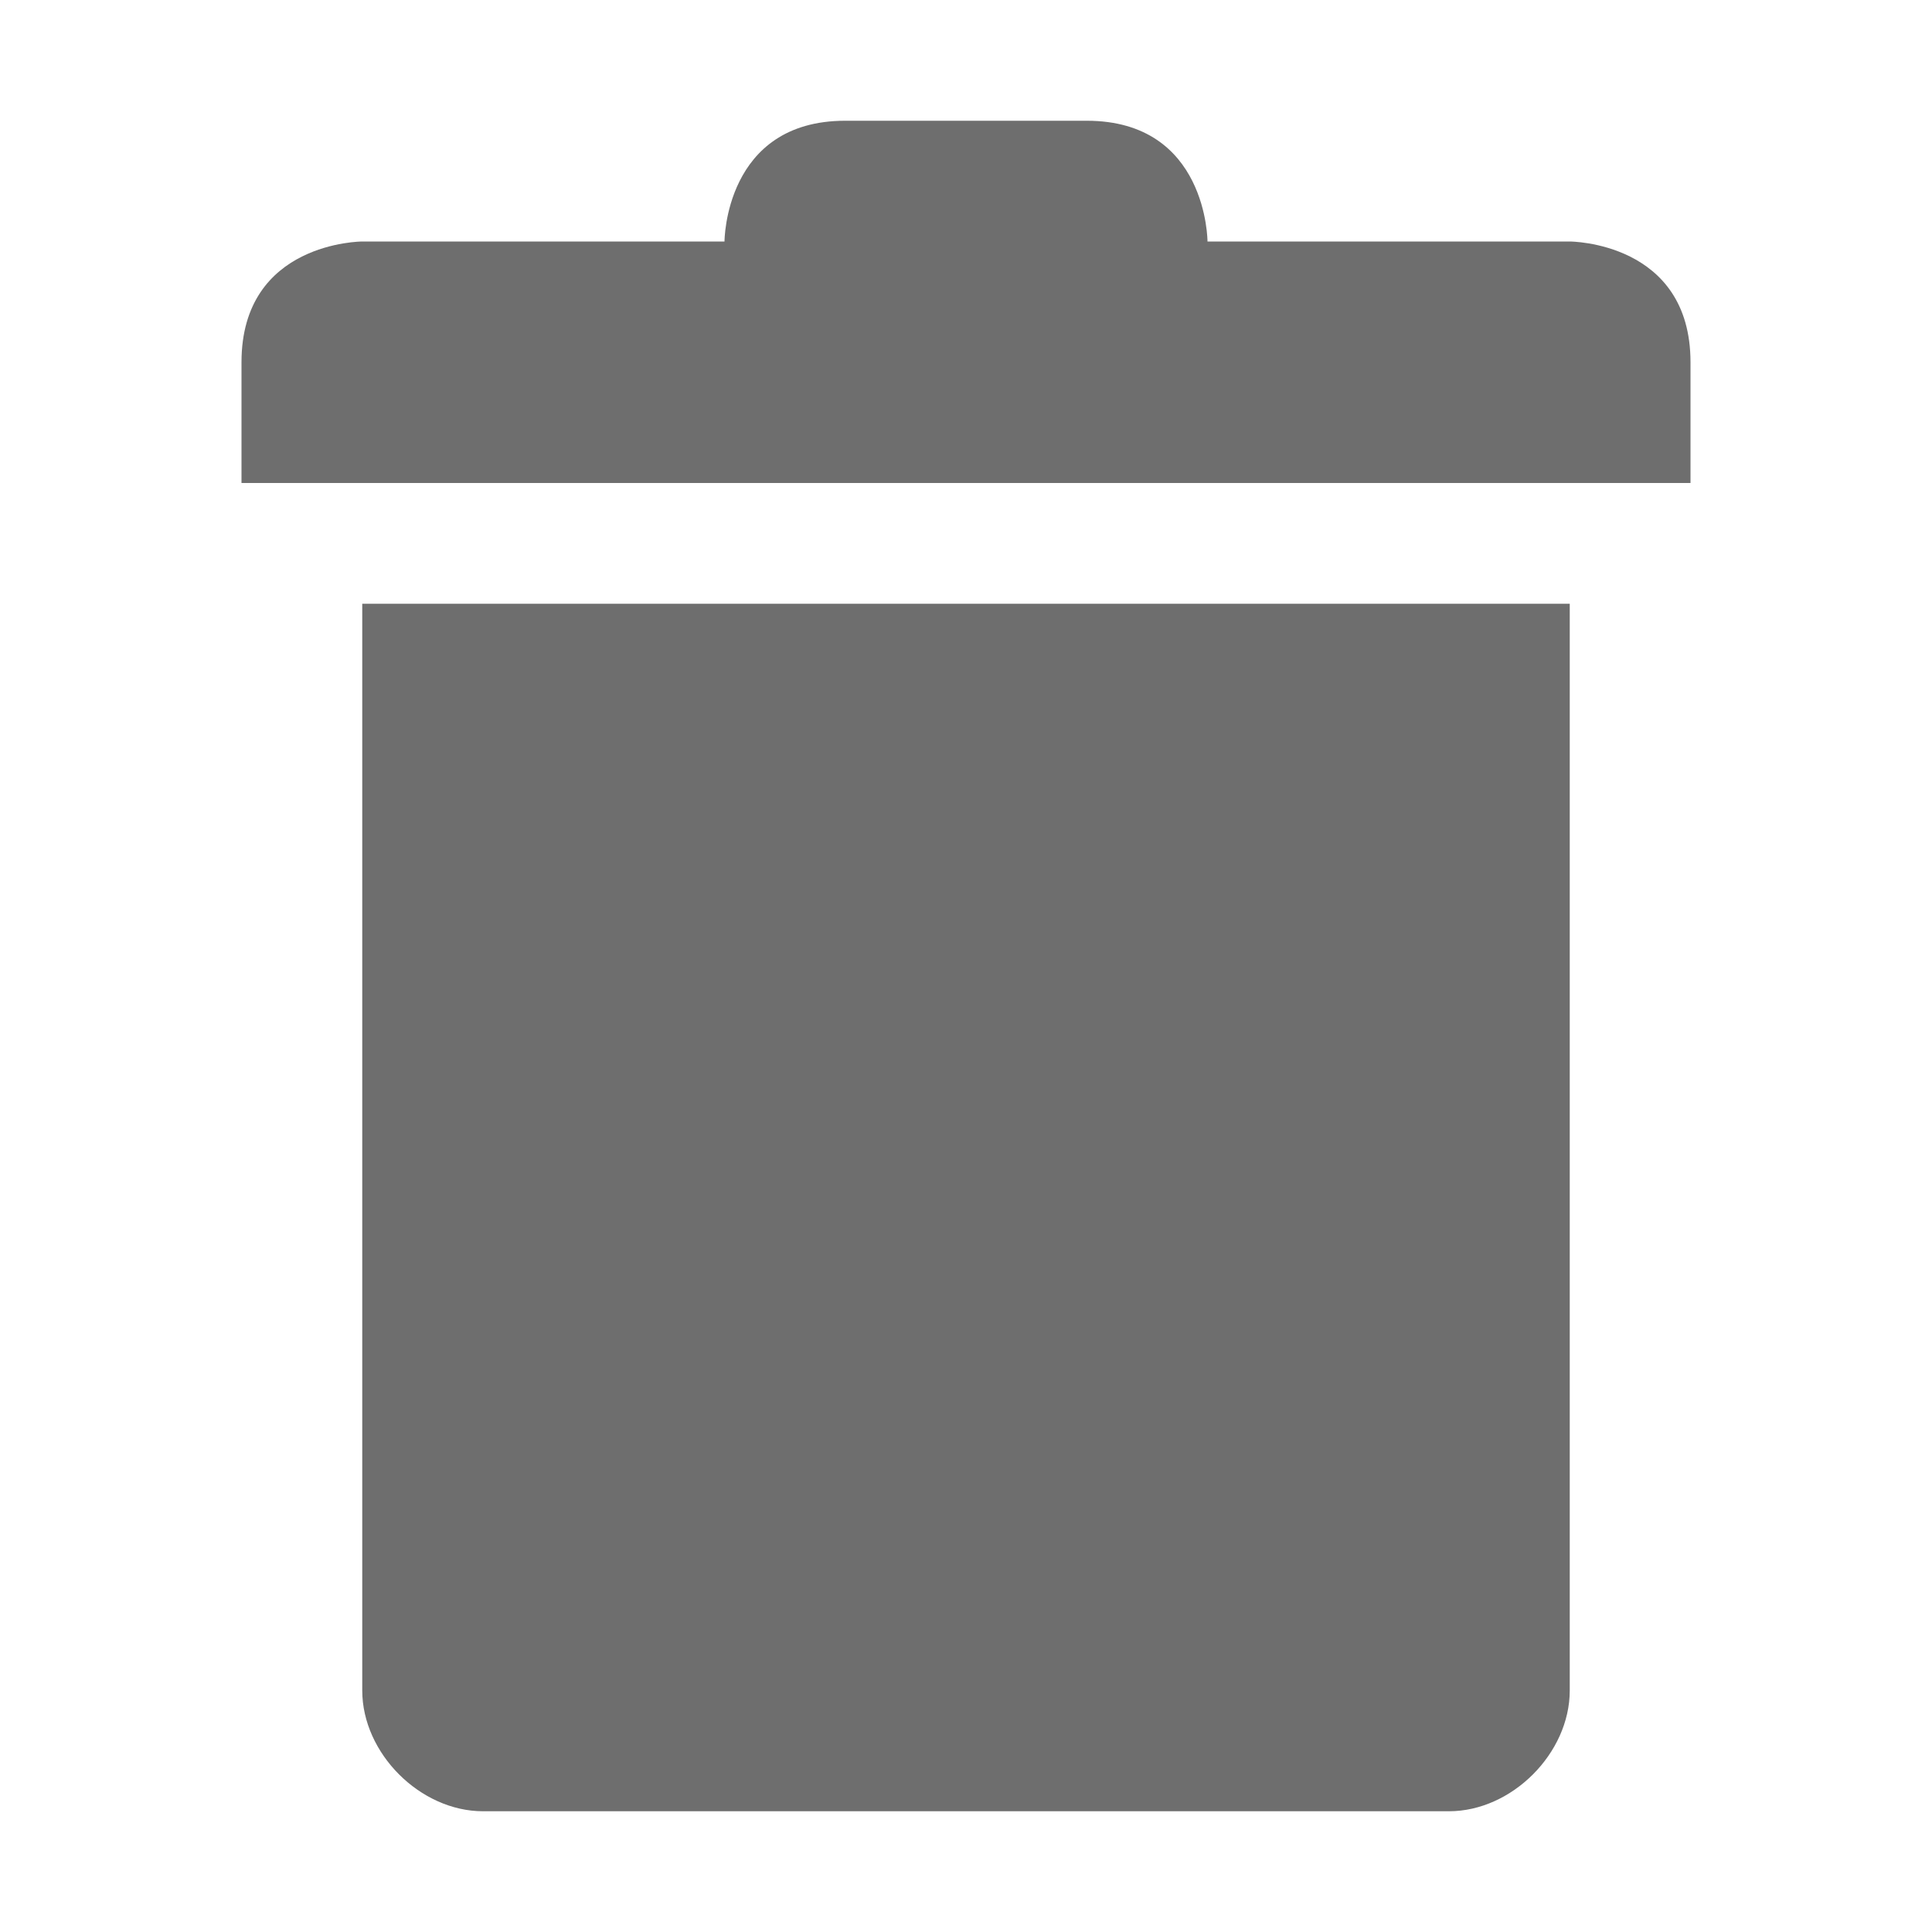
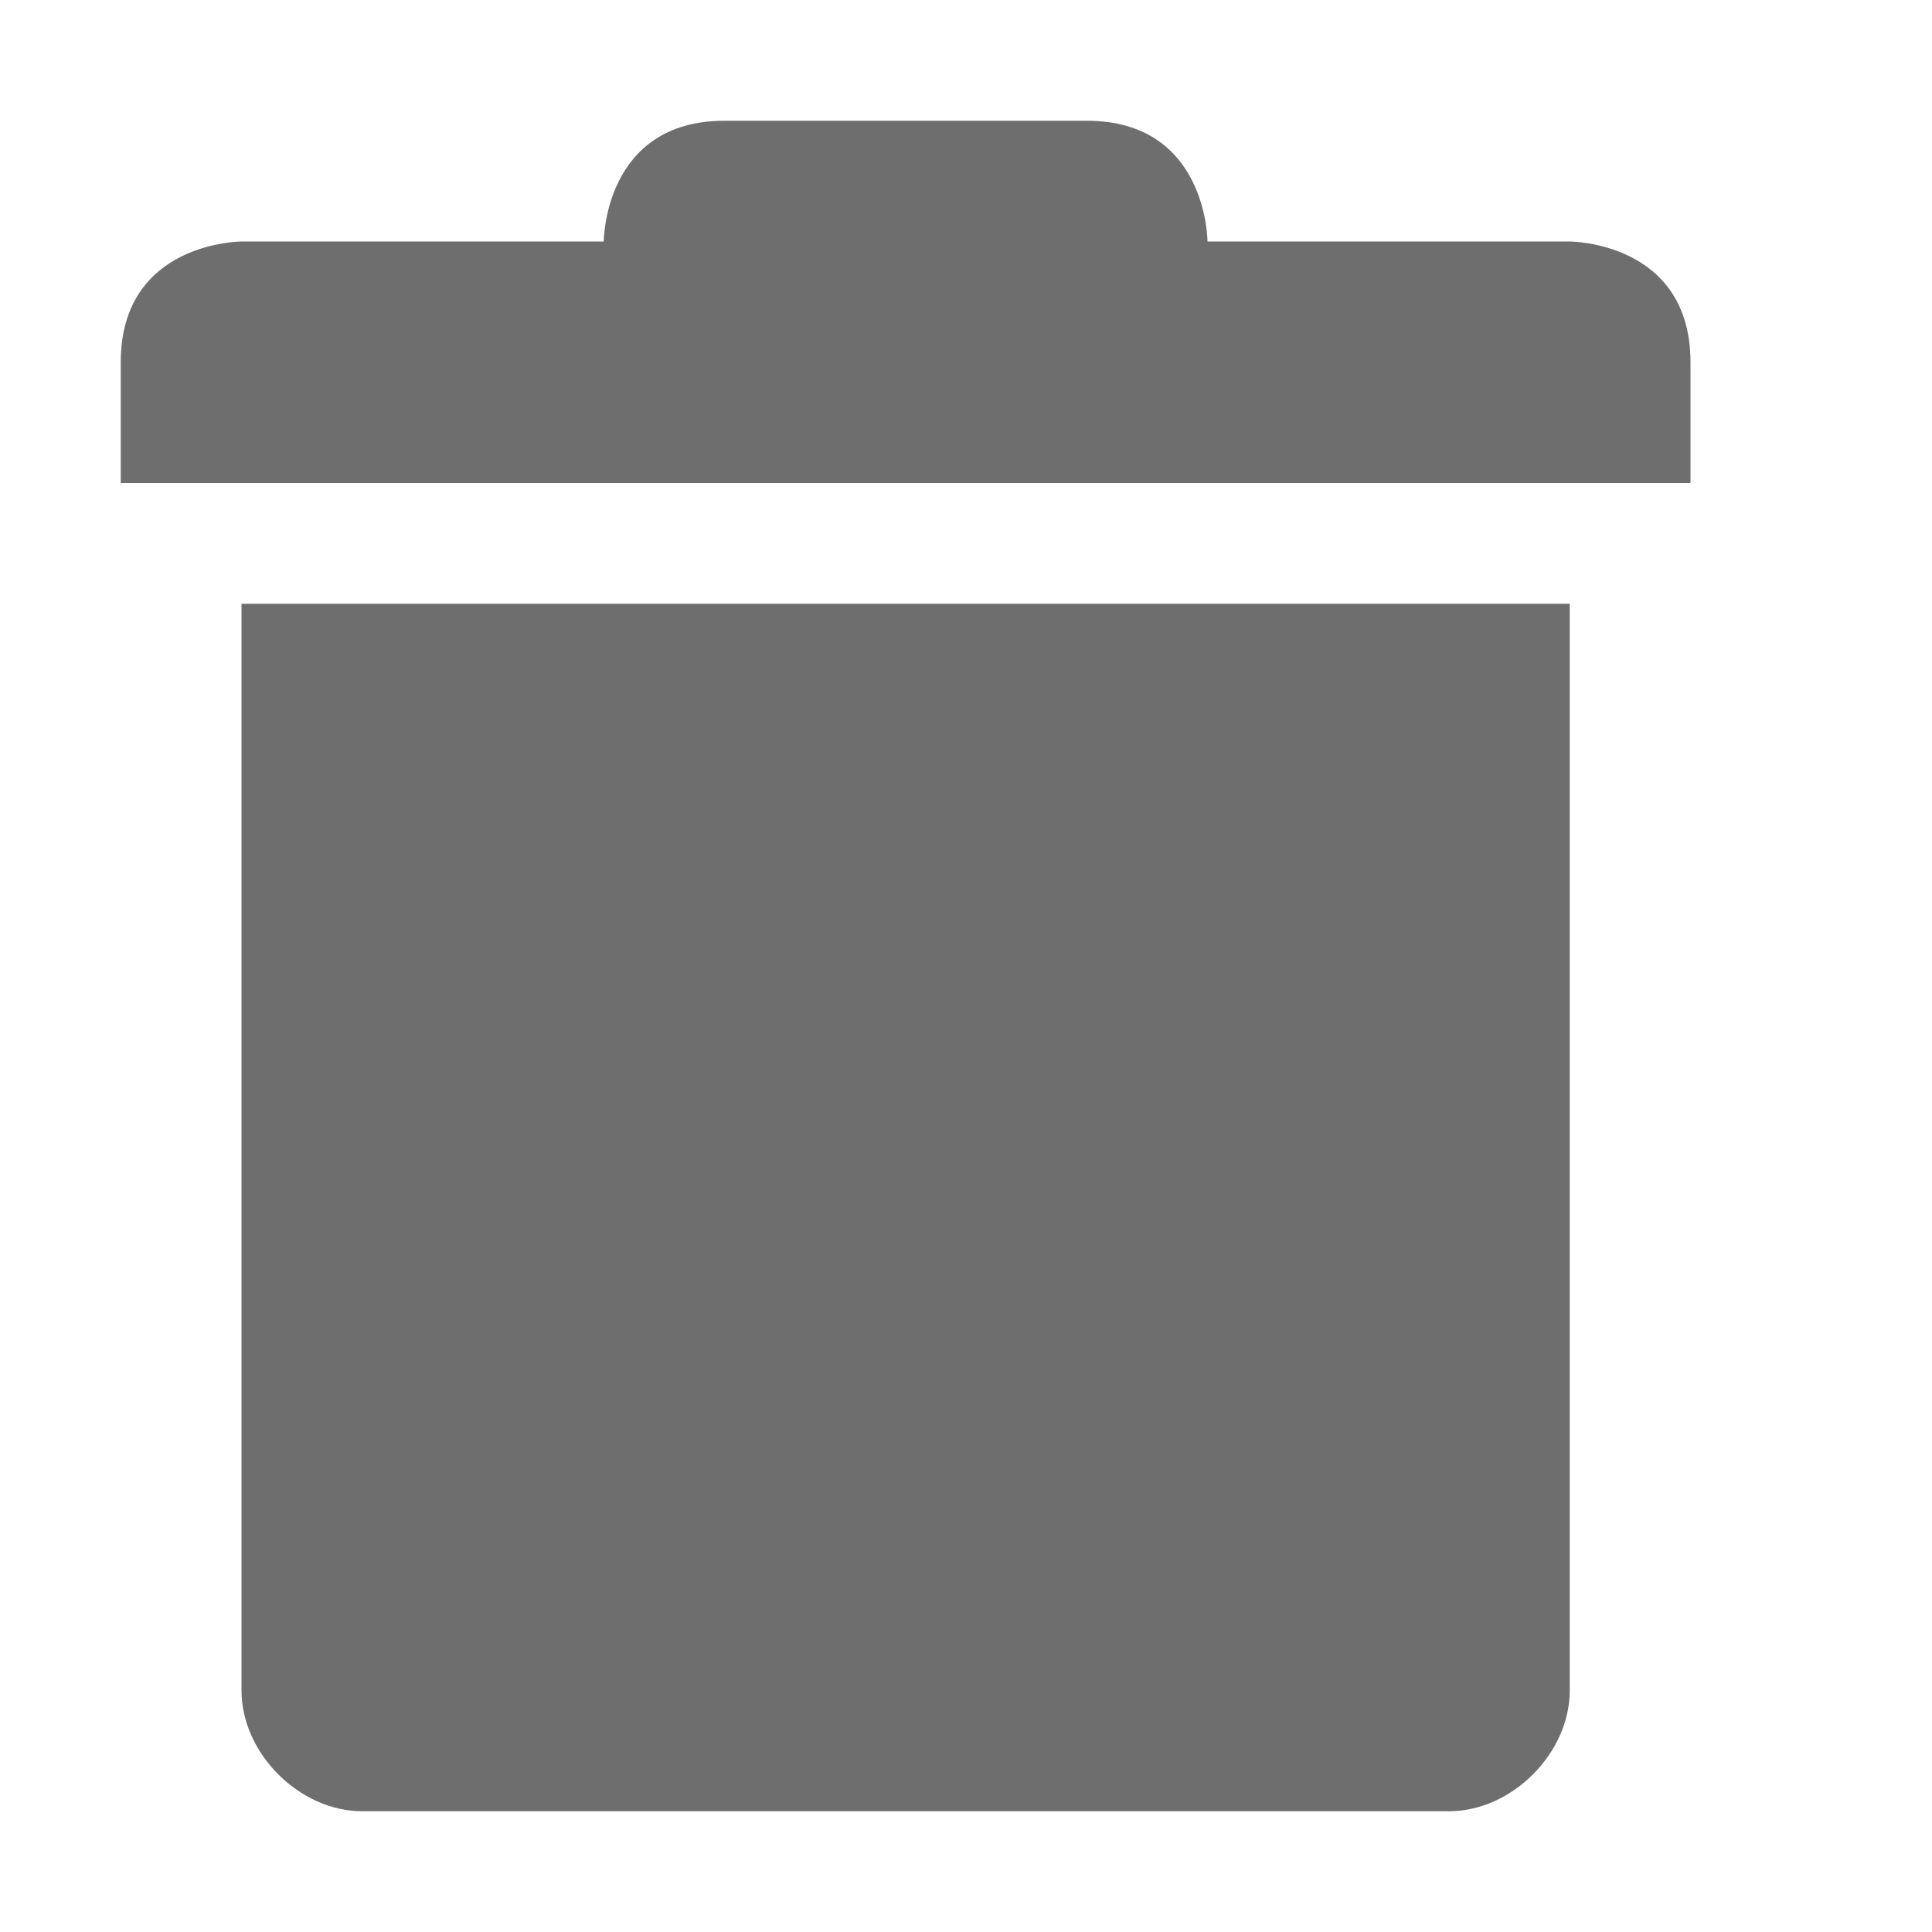
<svg xmlns="http://www.w3.org/2000/svg" width="16" height="16" version="1.1">
  <defs>
    <style id="current-color-scheme" type="text/css">
   .ColorScheme-Text { color:#6e6e6e; } .ColorScheme-Highlight { color:#4285f4; }
  </style>
  </defs>
-   <path style="fill:currentColor" class="ColorScheme-Text" d="M 7,1 C 6,1 6,2 6,2 H 3 C 3,2 2,2 2,3 V 4 H 14 V 3 C 14,2 13,2 13,2 H 10 C 10,2 10,1 9,1 Z M 3,5 V 14 C 3,14.52 3.48,15 4,15 H 12 C 12.52,15 13,14.52 13,14 V 5 Z" />
+   <path style="fill:currentColor" class="ColorScheme-Text" d="M 6,1 C 5,1 5,2 5,2 H 2 C 2,2 1,2 1,3 V 4 H 14 V 3 C 14,2 13,2 13,2 H 10 C 10,2 10,1 9,1 Z M 2,5 V 14 C 2,14.52 2.48,15 3,15 H 12 C 12.52,15 13,14.52 13,14 V 5 Z" />
</svg>
